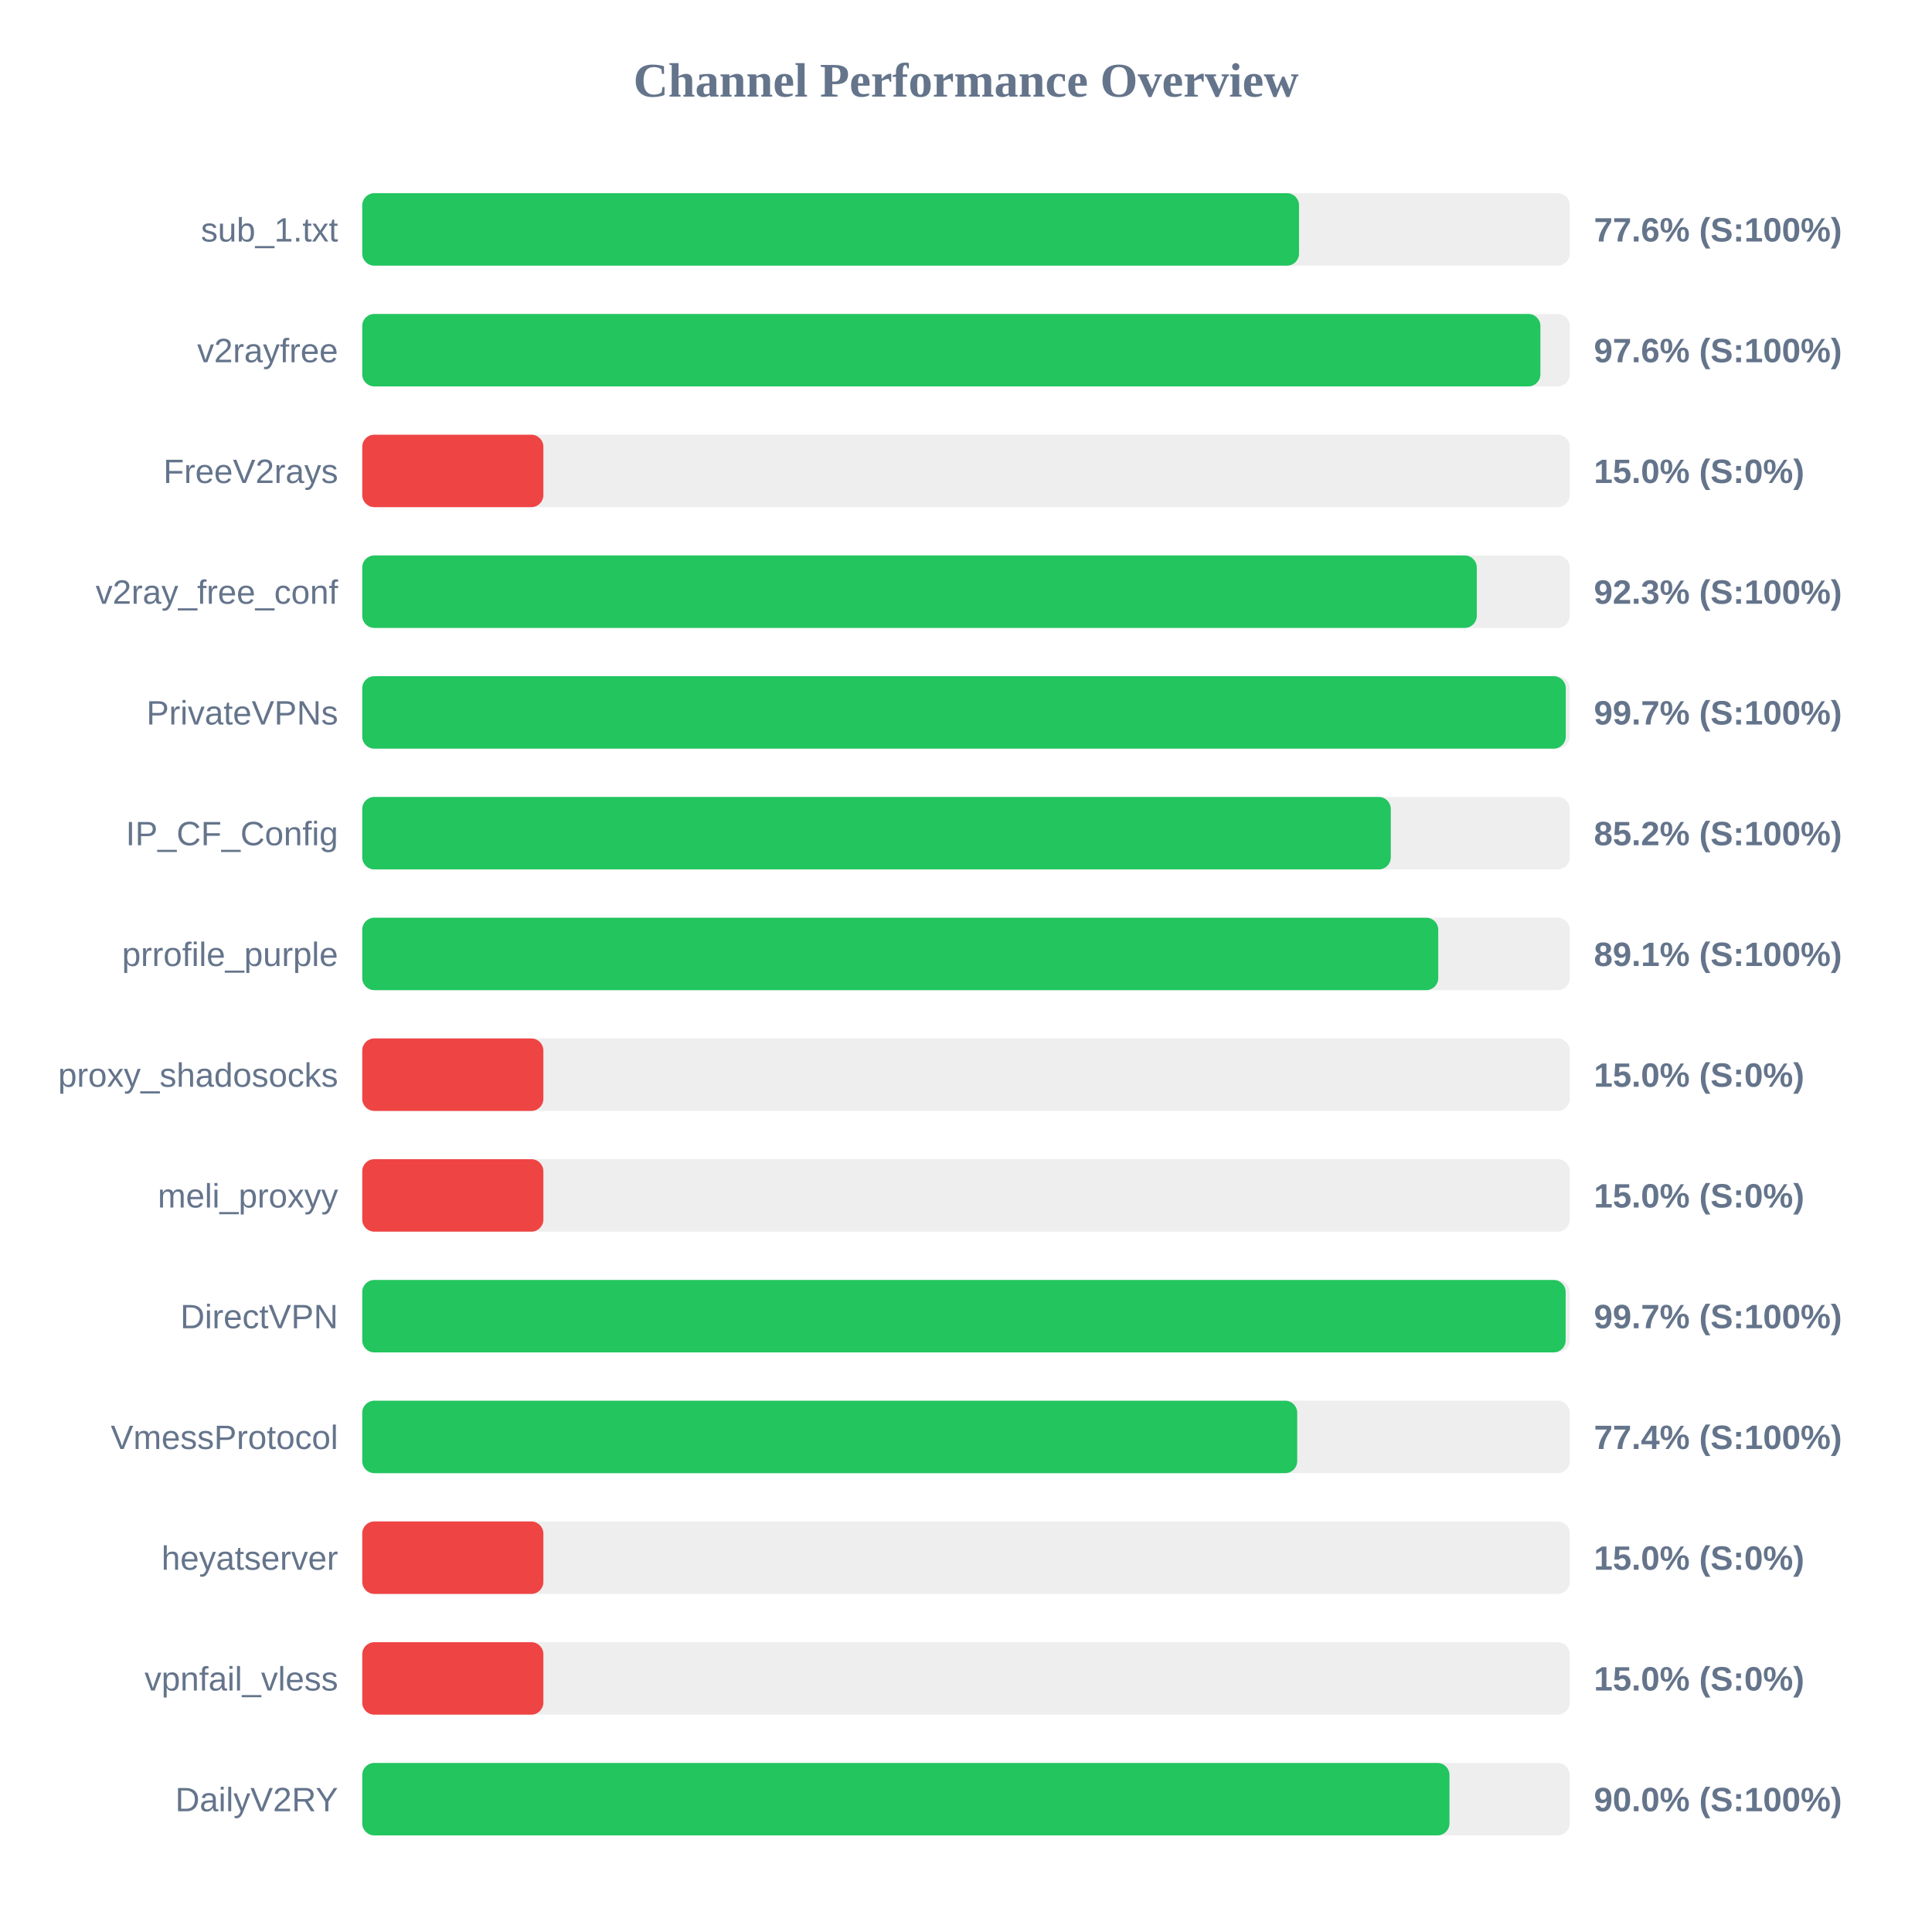
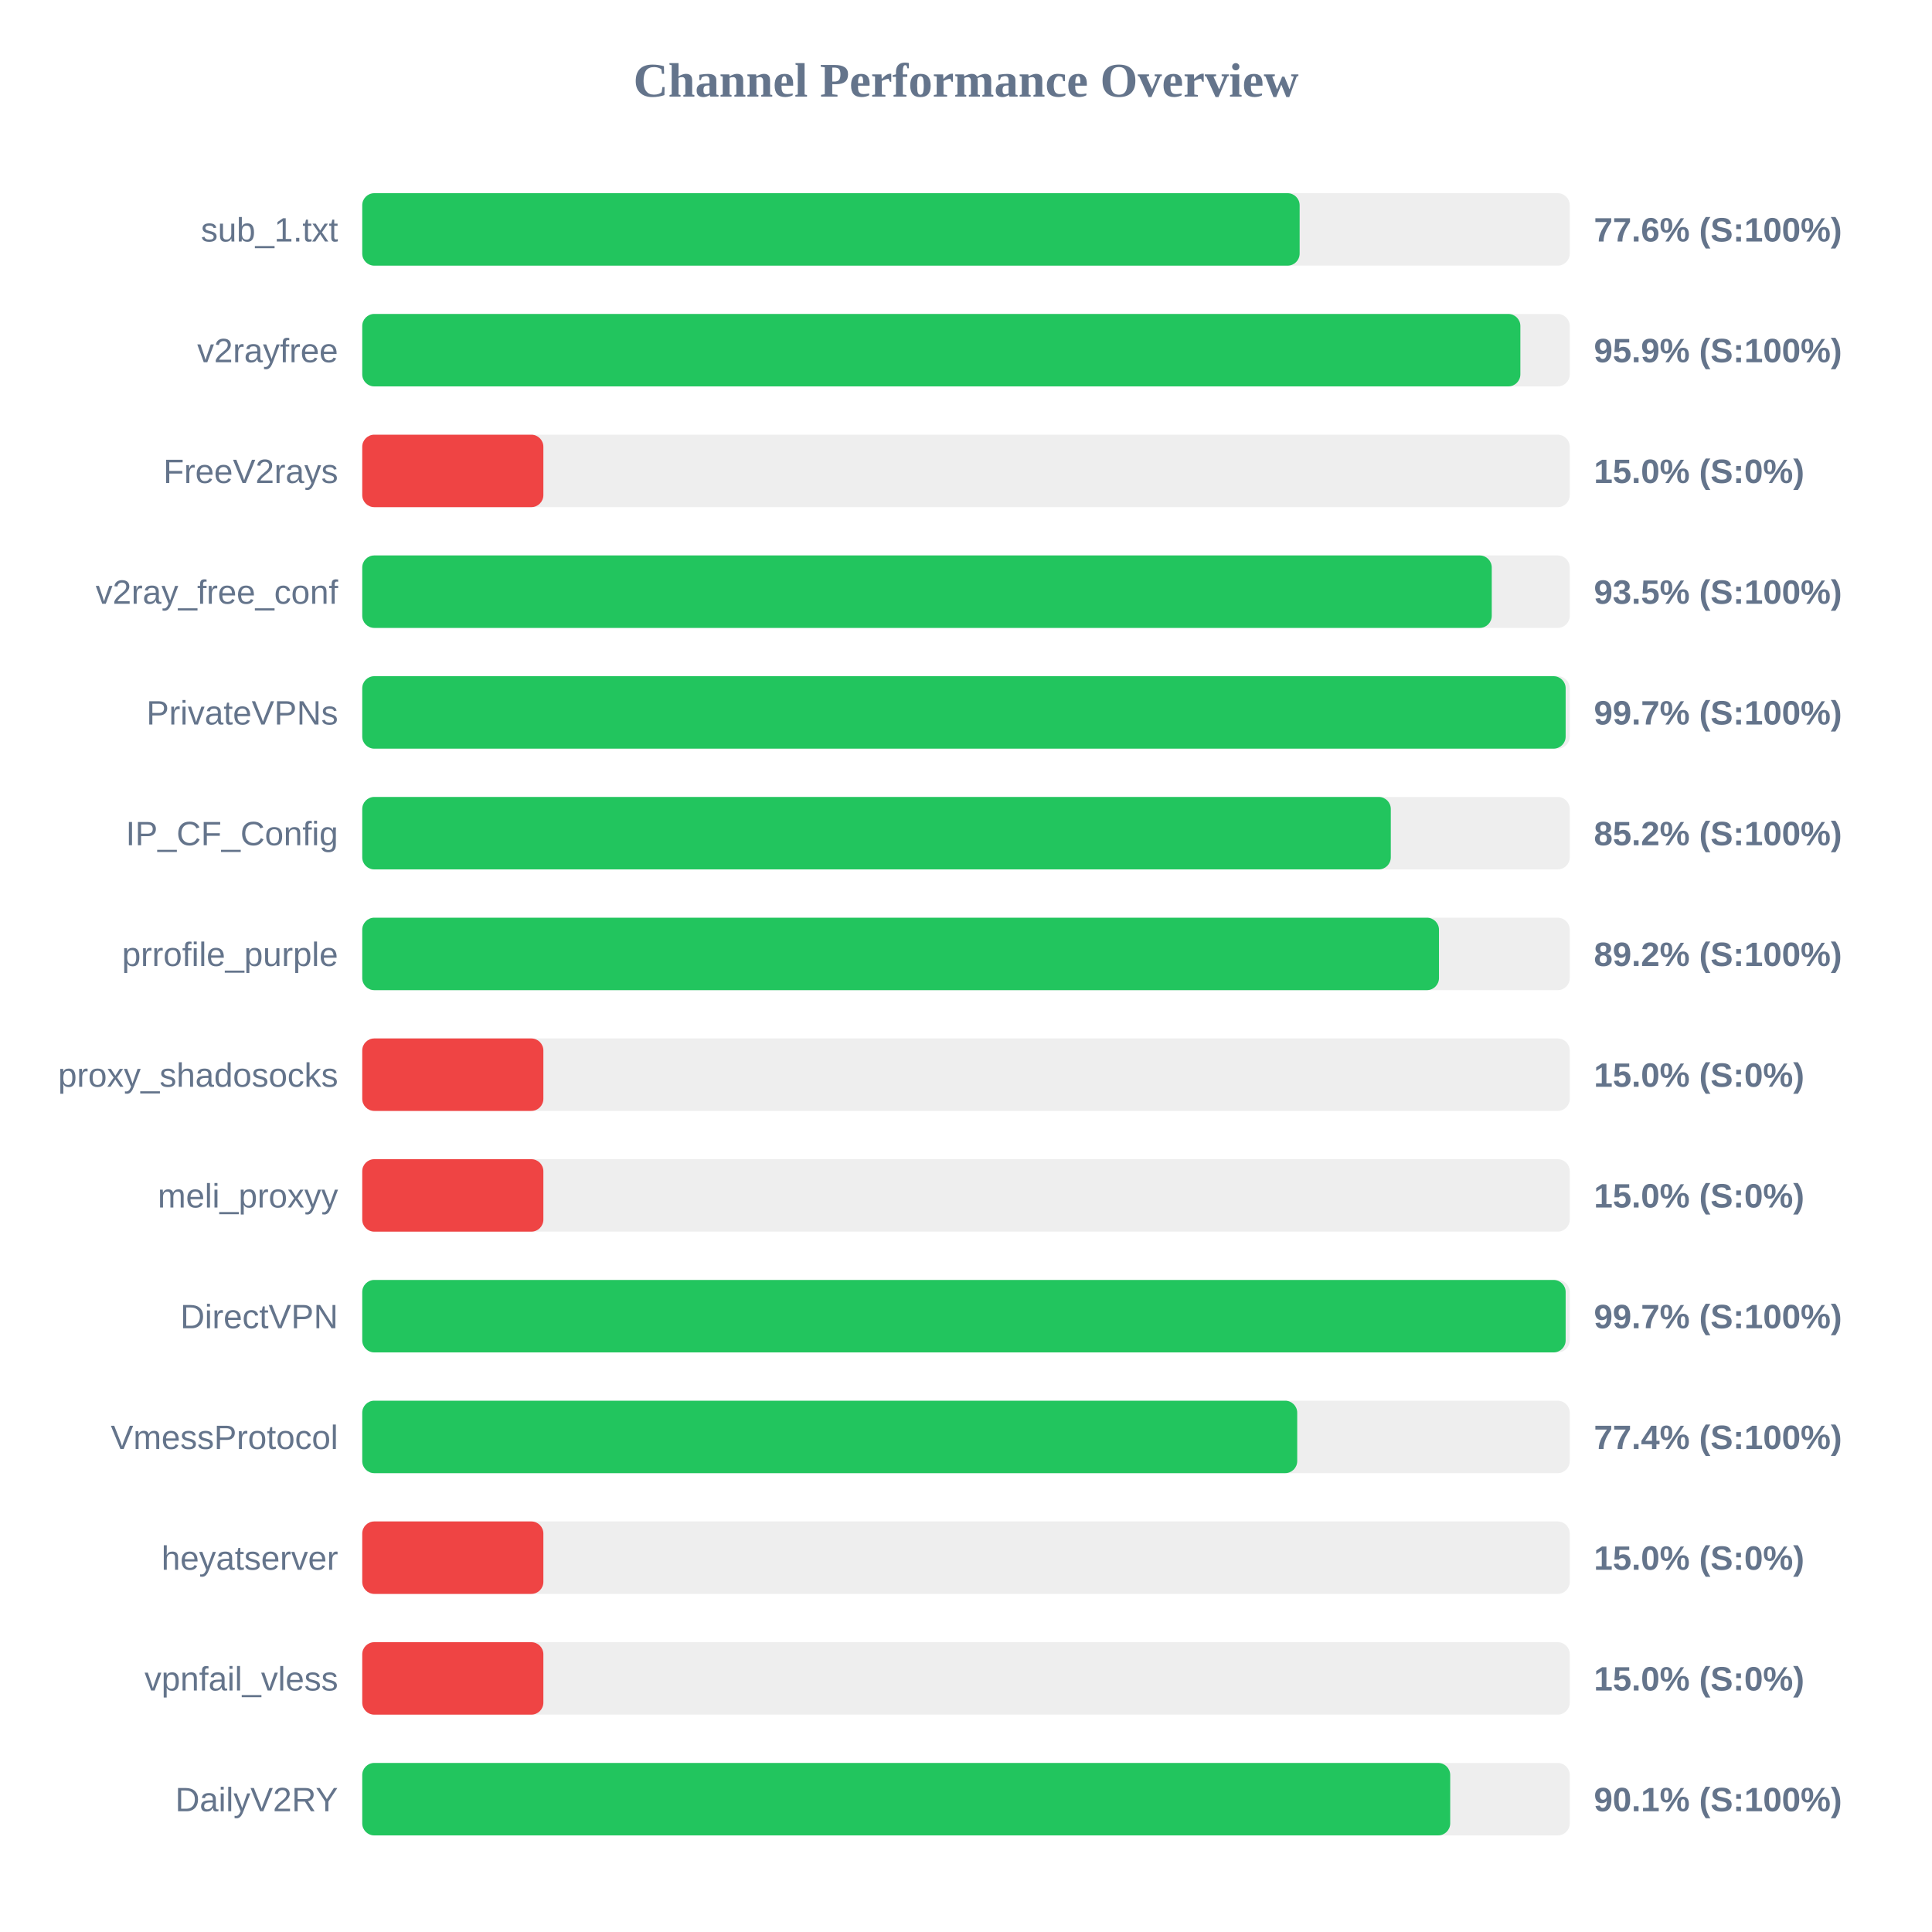
<svg xmlns="http://www.w3.org/2000/svg" width="800" height="800" version="1.1">
  <style>
        .row { font: 14px Arial; fill: #64748b; }
        .score { font: bold 14px Arial; fill: #64748b; }
    </style>
  <text x="400" y="40" text-anchor="middle" font-size="20px" font-weight="bold" fill="#64748b">Channel Performance Overview</text>
  <rect x="150" y="80" width="500" height="30" fill="#eee" rx="5" />
-   <rect x="150" y="80" width="387.9" height="30" fill="#22c55e" rx="5" />
+   <rect x="150" y="80" width="388.15" height="30" fill="#22c55e" rx="5" />
  <text x="140" y="100" text-anchor="end" class="row">sub_1.txt</text>
  <text x="660" y="100" text-anchor="start" class="score">77.6% (S:100%)</text>
  <rect x="150" y="130" width="500" height="30" fill="#eee" rx="5" />
-   <rect x="150" y="130" width="487.85" height="30" fill="#22c55e" rx="5" />
+   <rect x="150" y="130" width="479.55" height="30" fill="#22c55e" rx="5" />
  <text x="140" y="150" text-anchor="end" class="row">v2rayfree</text>
-   <text x="660" y="150" text-anchor="start" class="score">97.6% (S:100%)</text>
+   <text x="660" y="150" text-anchor="start" class="score">95.9% (S:100%)</text>
  <rect x="150" y="180" width="500" height="30" fill="#eee" rx="5" />
  <rect x="150" y="180" width="75.0" height="30" fill="#ef4444" rx="5" />
  <text x="140" y="200" text-anchor="end" class="row">FreeV2rays</text>
  <text x="660" y="200" text-anchor="start" class="score">15.0% (S:0%)</text>
  <rect x="150" y="230" width="500" height="30" fill="#eee" rx="5" />
-   <rect x="150" y="230" width="461.5" height="30" fill="#22c55e" rx="5" />
+   <rect x="150" y="230" width="467.7" height="30" fill="#22c55e" rx="5" />
  <text x="140" y="250" text-anchor="end" class="row">v2ray_free_conf</text>
-   <text x="660" y="250" text-anchor="start" class="score">92.3% (S:100%)</text>
+   <text x="660" y="250" text-anchor="start" class="score">93.5% (S:100%)</text>
  <rect x="150" y="280" width="500" height="30" fill="#eee" rx="5" />
-   <rect x="150" y="280" width="498.35" height="30" fill="#22c55e" rx="5" />
+   <rect x="150" y="280" width="498.3" height="30" fill="#22c55e" rx="5" />
  <text x="140" y="300" text-anchor="end" class="row">PrivateVPNs</text>
  <text x="660" y="300" text-anchor="start" class="score">99.7% (S:100%)</text>
  <rect x="150" y="330" width="500" height="30" fill="#eee" rx="5" />
  <rect x="150" y="330" width="425.9" height="30" fill="#22c55e" rx="5" />
  <text x="140" y="350" text-anchor="end" class="row">IP_CF_Config</text>
  <text x="660" y="350" text-anchor="start" class="score">85.2% (S:100%)</text>
  <rect x="150" y="380" width="500" height="30" fill="#eee" rx="5" />
-   <rect x="150" y="380" width="445.55" height="30" fill="#22c55e" rx="5" />
+   <rect x="150" y="380" width="445.85" height="30" fill="#22c55e" rx="5" />
  <text x="140" y="400" text-anchor="end" class="row">prrofile_purple</text>
-   <text x="660" y="400" text-anchor="start" class="score">89.1% (S:100%)</text>
+   <text x="660" y="400" text-anchor="start" class="score">89.2% (S:100%)</text>
  <rect x="150" y="430" width="500" height="30" fill="#eee" rx="5" />
  <rect x="150" y="430" width="75.0" height="30" fill="#ef4444" rx="5" />
  <text x="140" y="450" text-anchor="end" class="row">proxy_shadosocks</text>
  <text x="660" y="450" text-anchor="start" class="score">15.0% (S:0%)</text>
  <rect x="150" y="480" width="500" height="30" fill="#eee" rx="5" />
  <rect x="150" y="480" width="75.0" height="30" fill="#ef4444" rx="5" />
  <text x="140" y="500" text-anchor="end" class="row">meli_proxyy</text>
  <text x="660" y="500" text-anchor="start" class="score">15.0% (S:0%)</text>
  <rect x="150" y="530" width="500" height="30" fill="#eee" rx="5" />
  <rect x="150" y="530" width="498.3" height="30" fill="#22c55e" rx="5" />
  <text x="140" y="550" text-anchor="end" class="row">DirectVPN</text>
  <text x="660" y="550" text-anchor="start" class="score">99.7% (S:100%)</text>
  <rect x="150" y="580" width="500" height="30" fill="#eee" rx="5" />
  <rect x="150" y="580" width="387.15" height="30" fill="#22c55e" rx="5" />
  <text x="140" y="600" text-anchor="end" class="row">VmessProtocol</text>
  <text x="660" y="600" text-anchor="start" class="score">77.4% (S:100%)</text>
  <rect x="150" y="630" width="500" height="30" fill="#eee" rx="5" />
  <rect x="150" y="630" width="75.0" height="30" fill="#ef4444" rx="5" />
  <text x="140" y="650" text-anchor="end" class="row">heyatserver</text>
  <text x="660" y="650" text-anchor="start" class="score">15.0% (S:0%)</text>
  <rect x="150" y="680" width="500" height="30" fill="#eee" rx="5" />
  <rect x="150" y="680" width="75.0" height="30" fill="#ef4444" rx="5" />
  <text x="140" y="700" text-anchor="end" class="row">vpnfail_vless</text>
  <text x="660" y="700" text-anchor="start" class="score">15.0% (S:0%)</text>
  <rect x="150" y="730" width="500" height="30" fill="#eee" rx="5" />
-   <rect x="150" y="730" width="450.2" height="30" fill="#22c55e" rx="5" />
+   <rect x="150" y="730" width="450.5" height="30" fill="#22c55e" rx="5" />
  <text x="140" y="750" text-anchor="end" class="row">DailyV2RY</text>
-   <text x="660" y="750" text-anchor="start" class="score">90.0% (S:100%)</text>
+   <text x="660" y="750" text-anchor="start" class="score">90.1% (S:100%)</text>
</svg>
